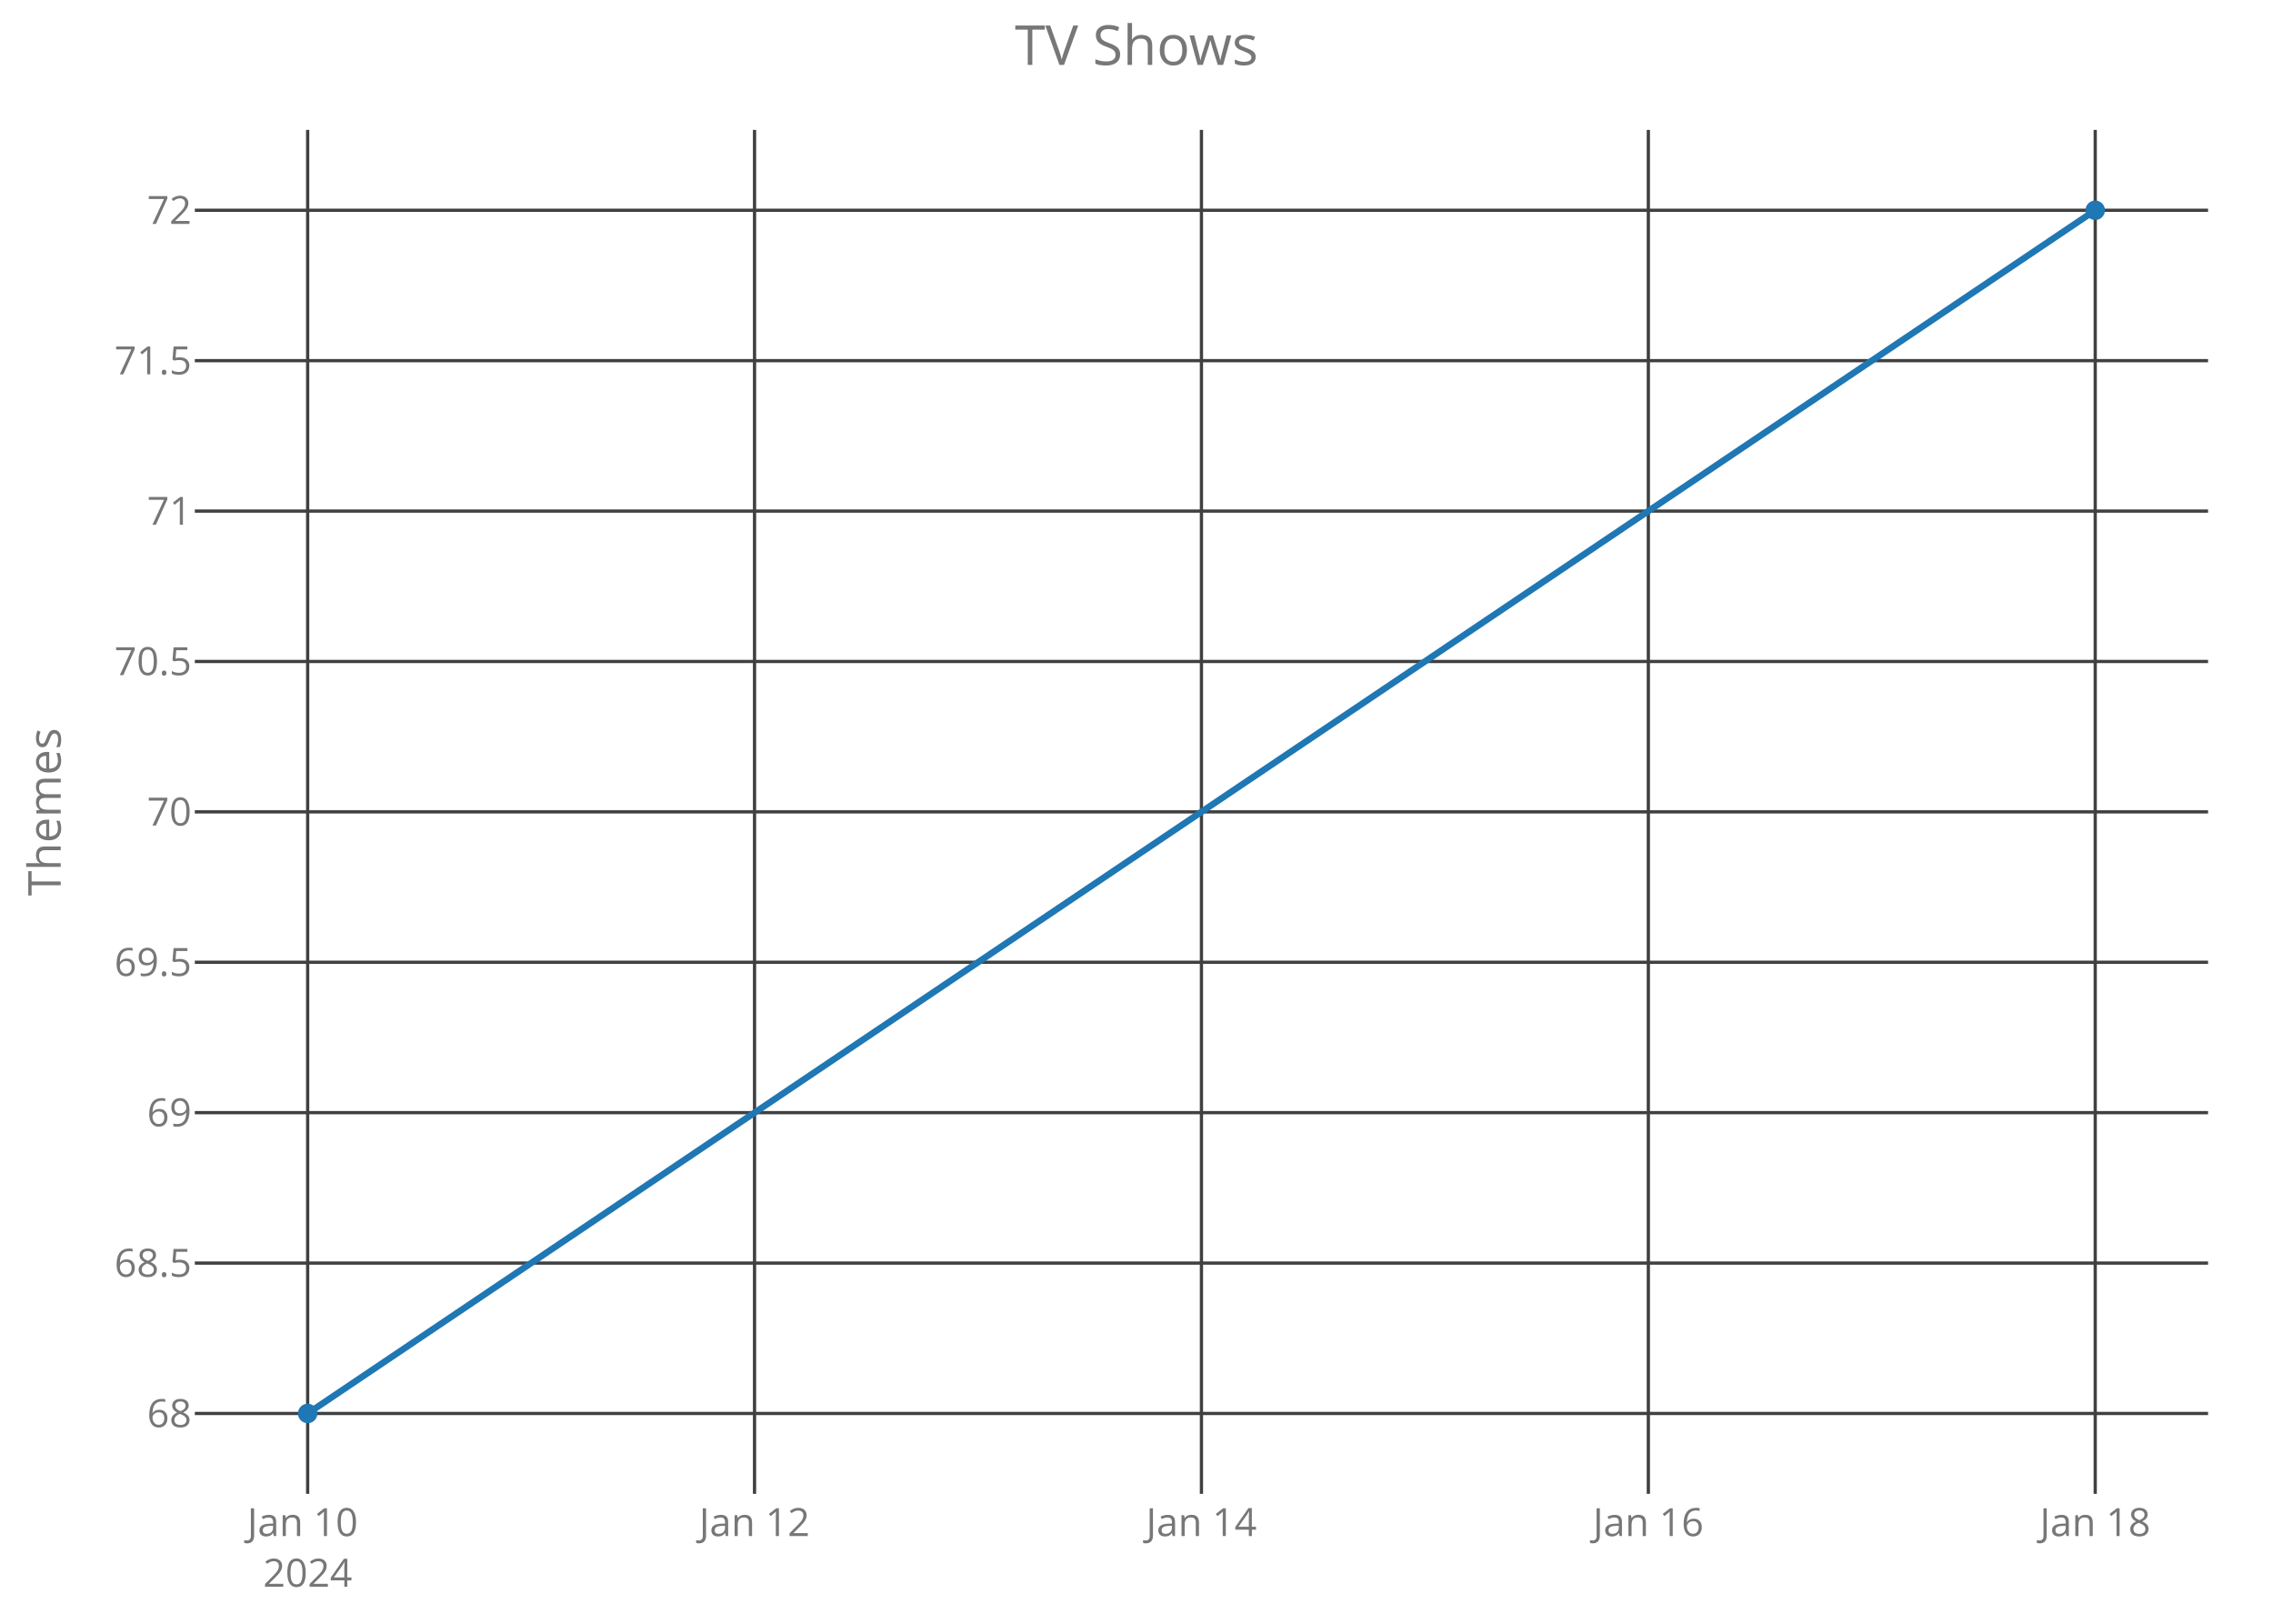
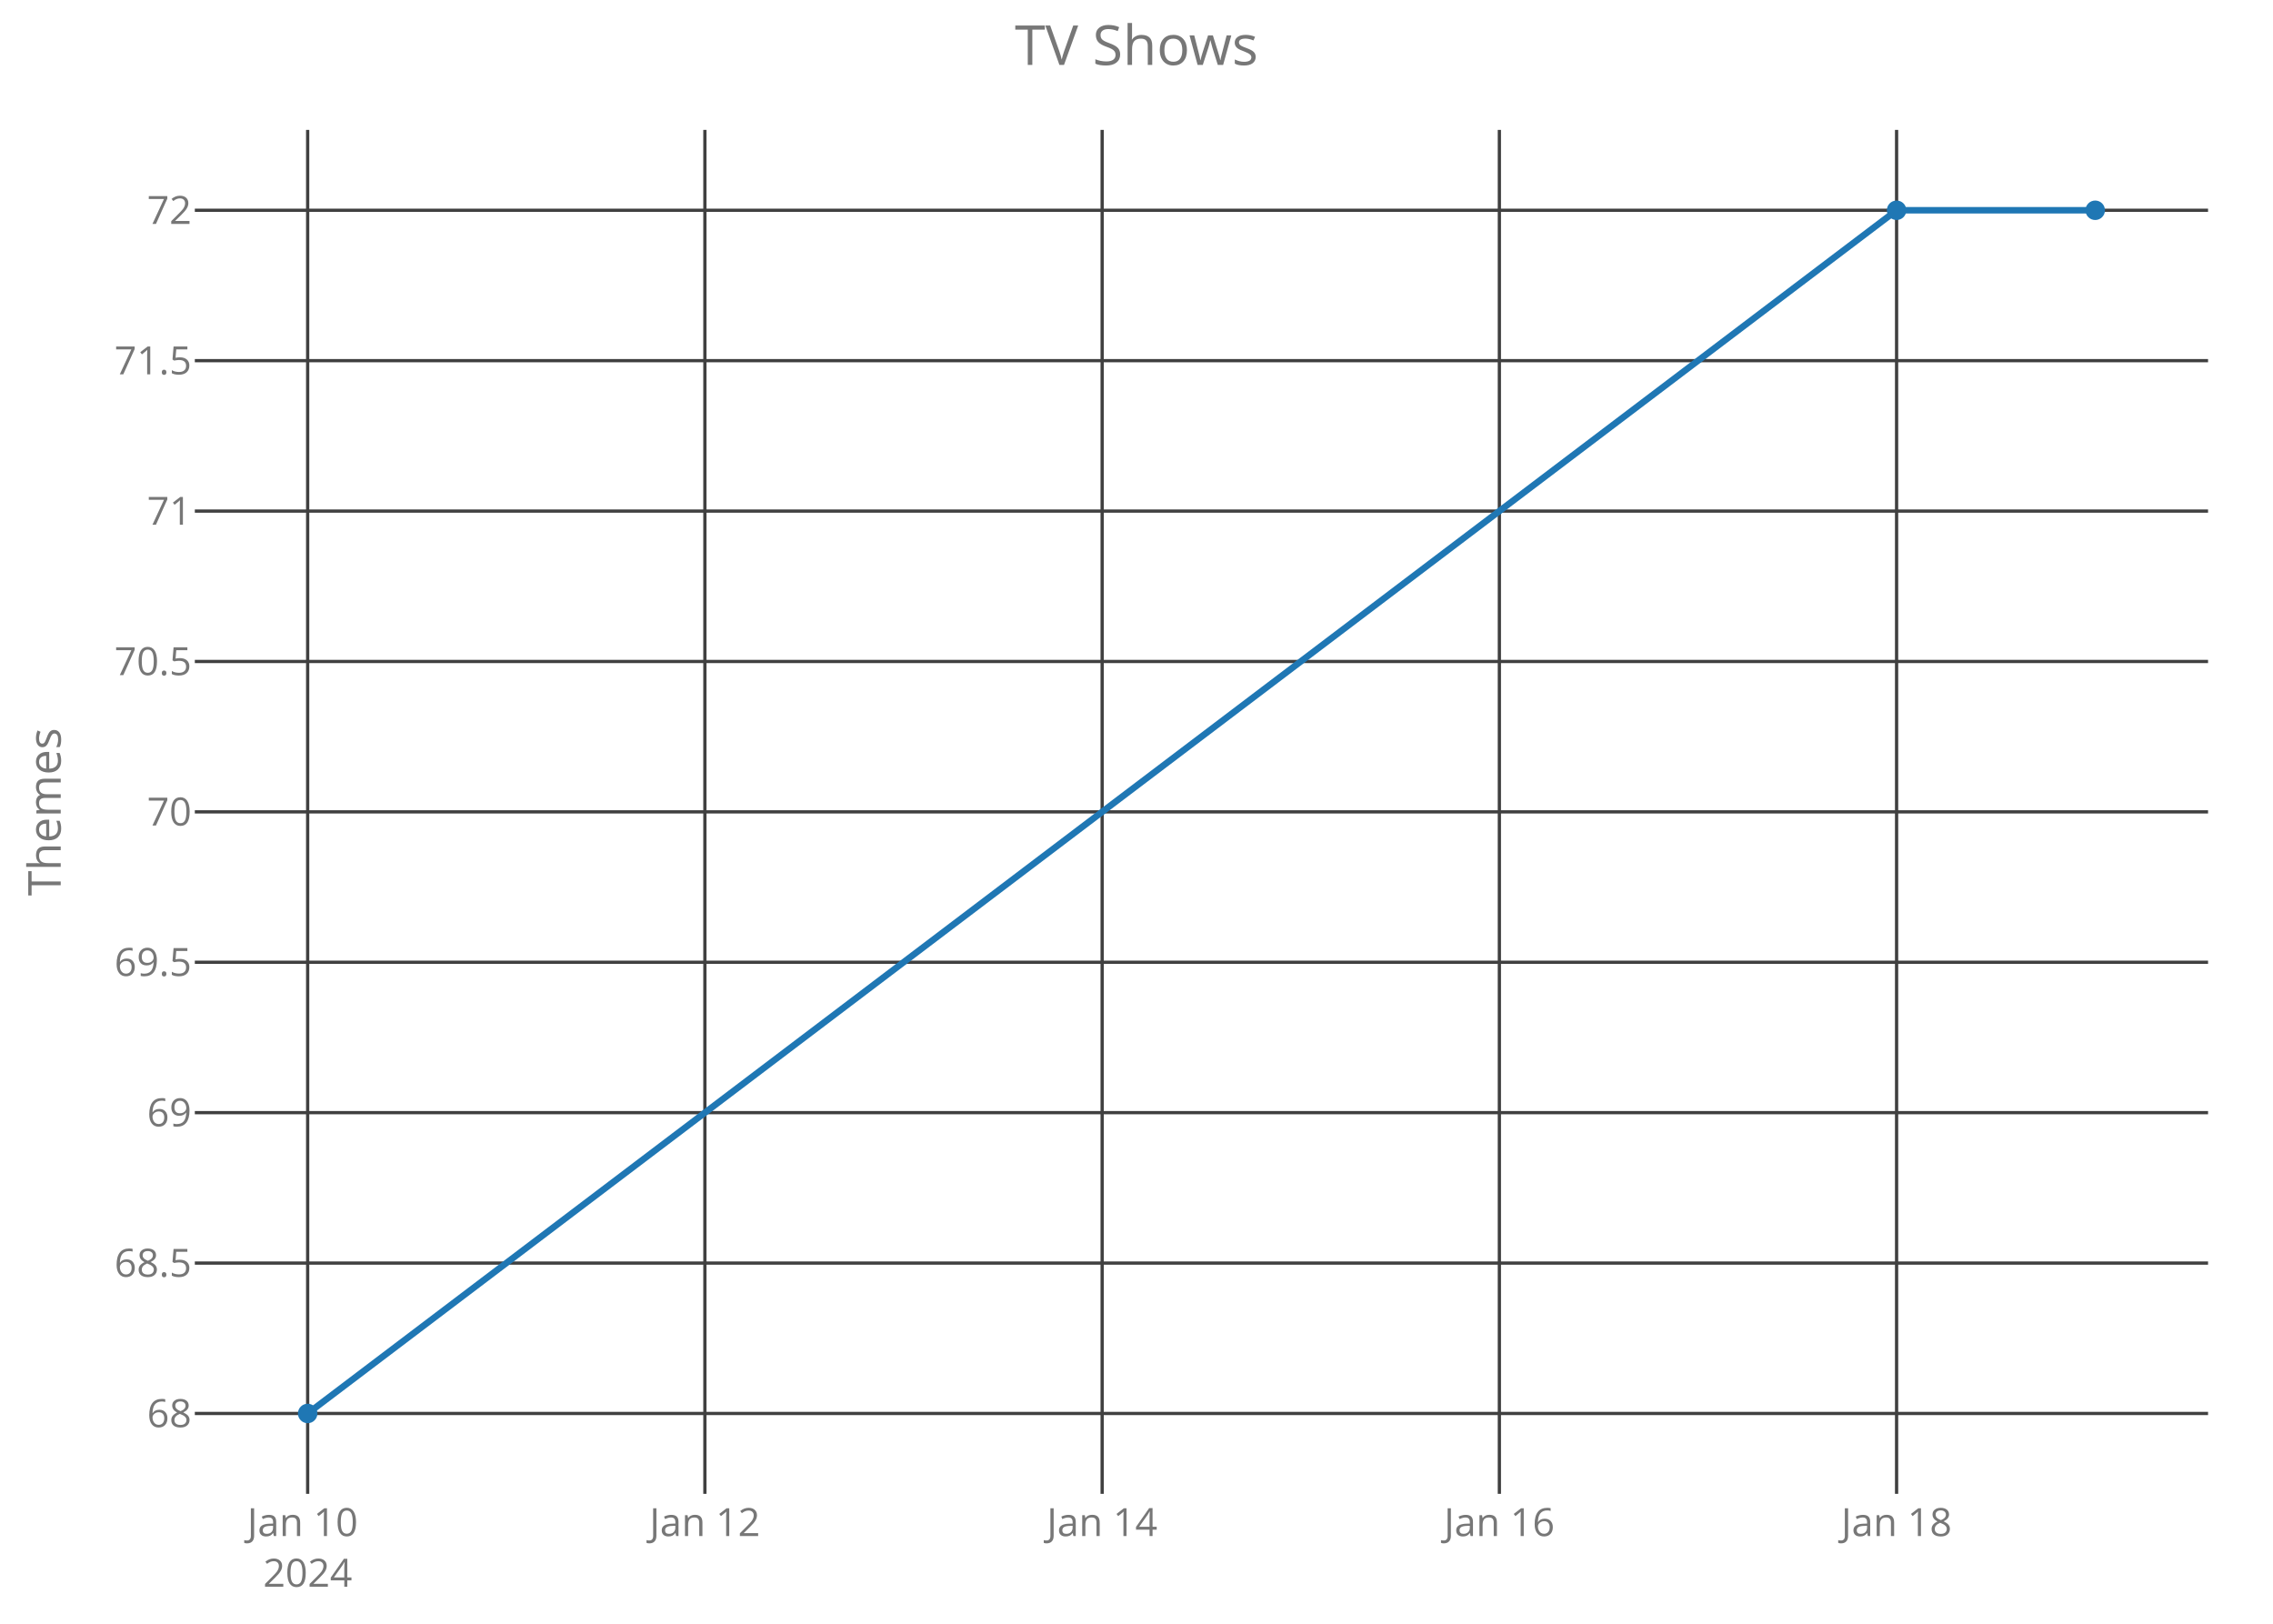
<svg xmlns="http://www.w3.org/2000/svg" class="main-svg" width="700" height="500" style="" viewBox="0 0 700 500">
  <rect x="0" y="0" width="700" height="500" style="fill: rgb(0, 0, 0); fill-opacity: 0;" />
-   <defs id="defs-e32241">
+   <defs id="defs-c7f344">
    <g class="clips">
-       <clipPath id="clipe32241xyplot" class="plotclip">
+       <clipPath id="clipc7f344xyplot" class="plotclip">
        <rect width="620" height="420" />
      </clipPath>
-       <clipPath class="axesclip" id="clipe32241x">
+       <clipPath class="axesclip" id="clipc7f344x">
        <rect x="60" y="0" width="620" height="500" />
      </clipPath>
-       <clipPath class="axesclip" id="clipe32241y">
+       <clipPath class="axesclip" id="clipc7f344y">
        <rect x="0" y="40" width="700" height="420" />
      </clipPath>
-       <clipPath class="axesclip" id="clipe32241xy">
+       <clipPath class="axesclip" id="clipc7f344xy">
        <rect x="60" y="40" width="620" height="420" />
      </clipPath>
    </g>
    <g class="gradients" />
  </defs>
  <g class="bglayer">
    <rect class="bg" x="60" y="40" width="620" height="420" style="fill: rgb(0, 0, 0); fill-opacity: 0; stroke-width: 0;" />
  </g>
  <g class="layer-below">
    <g class="imagelayer" />
    <g class="shapelayer" />
  </g>
  <g class="cartesianlayer">
    <g class="subplot xy">
      <g class="layer-subplot">
        <g class="shapelayer" />
        <g class="imagelayer" />
      </g>
      <g class="gridlayer">
        <g class="x">
          <path class="xgrid crisp" transform="translate(94.75,0)" d="M0,40v420" style="stroke: rgb(64, 64, 64); stroke-opacity: 1; stroke-width: 1px;" />
-           <path class="xgrid crisp" transform="translate(232.37,0)" d="M0,40v420" style="stroke: rgb(64, 64, 64); stroke-opacity: 1; stroke-width: 1px;" />
-           <path class="xgrid crisp" transform="translate(370,0)" d="M0,40v420" style="stroke: rgb(64, 64, 64); stroke-opacity: 1; stroke-width: 1px;" />
-           <path class="xgrid crisp" transform="translate(507.63,0)" d="M0,40v420" style="stroke: rgb(64, 64, 64); stroke-opacity: 1; stroke-width: 1px;" />
-           <path class="xgrid crisp" transform="translate(645.25,0)" d="M0,40v420" style="stroke: rgb(64, 64, 64); stroke-opacity: 1; stroke-width: 1px;" />
+           <path class="xgrid crisp" transform="translate(217.08,0)" d="M0,40v420" style="stroke: rgb(64, 64, 64); stroke-opacity: 1; stroke-width: 1px;" />
+           <path class="xgrid crisp" transform="translate(339.42,0)" d="M0,40v420" style="stroke: rgb(64, 64, 64); stroke-opacity: 1; stroke-width: 1px;" />
+           <path class="xgrid crisp" transform="translate(461.75,0)" d="M0,40v420" style="stroke: rgb(64, 64, 64); stroke-opacity: 1; stroke-width: 1px;" />
+           <path class="xgrid crisp" transform="translate(584.08,0)" d="M0,40v420" style="stroke: rgb(64, 64, 64); stroke-opacity: 1; stroke-width: 1px;" />
        </g>
        <g class="y">
          <path class="ygrid crisp" transform="translate(0,435.25)" d="M60,0h620" style="stroke: rgb(64, 64, 64); stroke-opacity: 1; stroke-width: 1px;" />
          <path class="ygrid crisp" transform="translate(0,388.94)" d="M60,0h620" style="stroke: rgb(64, 64, 64); stroke-opacity: 1; stroke-width: 1px;" />
          <path class="ygrid crisp" transform="translate(0,342.62)" d="M60,0h620" style="stroke: rgb(64, 64, 64); stroke-opacity: 1; stroke-width: 1px;" />
          <path class="ygrid crisp" transform="translate(0,296.31)" d="M60,0h620" style="stroke: rgb(64, 64, 64); stroke-opacity: 1; stroke-width: 1px;" />
          <path class="ygrid crisp" transform="translate(0,250)" d="M60,0h620" style="stroke: rgb(64, 64, 64); stroke-opacity: 1; stroke-width: 1px;" />
          <path class="ygrid crisp" transform="translate(0,203.69)" d="M60,0h620" style="stroke: rgb(64, 64, 64); stroke-opacity: 1; stroke-width: 1px;" />
          <path class="ygrid crisp" transform="translate(0,157.38)" d="M60,0h620" style="stroke: rgb(64, 64, 64); stroke-opacity: 1; stroke-width: 1px;" />
          <path class="ygrid crisp" transform="translate(0,111.06)" d="M60,0h620" style="stroke: rgb(64, 64, 64); stroke-opacity: 1; stroke-width: 1px;" />
          <path class="ygrid crisp" transform="translate(0,64.75)" d="M60,0h620" style="stroke: rgb(64, 64, 64); stroke-opacity: 1; stroke-width: 1px;" />
        </g>
      </g>
      <g class="zerolinelayer" />
      <path class="xlines-below crisp" d="M0,0" style="fill: none;" />
      <path class="ylines-below crisp" d="M0,0" style="fill: none;" />
      <g class="overlines-below" />
      <g class="xaxislayer-below">
        <g class="xtick">
          <text text-anchor="middle" x="0" y="473" transform="translate(94.75,0)" style="font-family: 'Open Sans'; font-size: 12px; fill: rgb(119, 119, 119); fill-opacity: 1; white-space: pre;">
            <tspan class="line" dy="0em" x="0" y="473">Jan 10</tspan>
            <tspan class="line" dy="1.3em" x="0" y="473">2024</tspan>
          </text>
        </g>
        <g class="xtick">
-           <text text-anchor="middle" x="0" y="473" transform="translate(232.37,0)" style="font-family: 'Open Sans'; font-size: 12px; fill: rgb(119, 119, 119); fill-opacity: 1; white-space: pre;">Jan 12</text>
+           <text text-anchor="middle" x="0" y="473" transform="translate(217.08,0)" style="font-family: 'Open Sans'; font-size: 12px; fill: rgb(119, 119, 119); fill-opacity: 1; white-space: pre;">Jan 12</text>
        </g>
        <g class="xtick">
-           <text text-anchor="middle" x="0" y="473" transform="translate(370,0)" style="font-family: 'Open Sans'; font-size: 12px; fill: rgb(119, 119, 119); fill-opacity: 1; white-space: pre;">Jan 14</text>
+           <text text-anchor="middle" x="0" y="473" transform="translate(339.42,0)" style="font-family: 'Open Sans'; font-size: 12px; fill: rgb(119, 119, 119); fill-opacity: 1; white-space: pre;">Jan 14</text>
        </g>
        <g class="xtick">
-           <text text-anchor="middle" x="0" y="473" transform="translate(507.63,0)" style="font-family: 'Open Sans'; font-size: 12px; fill: rgb(119, 119, 119); fill-opacity: 1; white-space: pre;">Jan 16</text>
+           <text text-anchor="middle" x="0" y="473" transform="translate(461.75,0)" style="font-family: 'Open Sans'; font-size: 12px; fill: rgb(119, 119, 119); fill-opacity: 1; white-space: pre;">Jan 16</text>
        </g>
        <g class="xtick">
-           <text text-anchor="middle" x="0" y="473" transform="translate(645.25,0)" style="font-family: 'Open Sans'; font-size: 12px; fill: rgb(119, 119, 119); fill-opacity: 1; white-space: pre;">Jan 18</text>
+           <text text-anchor="middle" x="0" y="473" transform="translate(584.08,0)" style="font-family: 'Open Sans'; font-size: 12px; fill: rgb(119, 119, 119); fill-opacity: 1; white-space: pre;">Jan 18</text>
        </g>
      </g>
      <g class="yaxislayer-below">
        <g class="ytick">
          <text text-anchor="end" x="59" y="4.2" transform="translate(0,435.25)" style="font-family: 'Open Sans'; font-size: 12px; fill: rgb(119, 119, 119); fill-opacity: 1; white-space: pre;">68</text>
        </g>
        <g class="ytick">
          <text text-anchor="end" x="59" y="4.2" transform="translate(0,388.94)" style="font-family: 'Open Sans'; font-size: 12px; fill: rgb(119, 119, 119); fill-opacity: 1; white-space: pre;">68.5</text>
        </g>
        <g class="ytick">
          <text text-anchor="end" x="59" y="4.2" transform="translate(0,342.62)" style="font-family: 'Open Sans'; font-size: 12px; fill: rgb(119, 119, 119); fill-opacity: 1; white-space: pre;">69</text>
        </g>
        <g class="ytick">
          <text text-anchor="end" x="59" y="4.2" transform="translate(0,296.31)" style="font-family: 'Open Sans'; font-size: 12px; fill: rgb(119, 119, 119); fill-opacity: 1; white-space: pre;">69.5</text>
        </g>
        <g class="ytick">
          <text text-anchor="end" x="59" y="4.2" transform="translate(0,250)" style="font-family: 'Open Sans'; font-size: 12px; fill: rgb(119, 119, 119); fill-opacity: 1; white-space: pre;">70</text>
        </g>
        <g class="ytick">
          <text text-anchor="end" x="59" y="4.2" transform="translate(0,203.69)" style="font-family: 'Open Sans'; font-size: 12px; fill: rgb(119, 119, 119); fill-opacity: 1; white-space: pre;">70.5</text>
        </g>
        <g class="ytick">
          <text text-anchor="end" x="59" y="4.2" transform="translate(0,157.38)" style="font-family: 'Open Sans'; font-size: 12px; fill: rgb(119, 119, 119); fill-opacity: 1; white-space: pre;">71</text>
        </g>
        <g class="ytick">
          <text text-anchor="end" x="59" y="4.2" transform="translate(0,111.06)" style="font-family: 'Open Sans'; font-size: 12px; fill: rgb(119, 119, 119); fill-opacity: 1; white-space: pre;">71.5</text>
        </g>
        <g class="ytick">
          <text text-anchor="end" x="59" y="4.2" transform="translate(0,64.75)" style="font-family: 'Open Sans'; font-size: 12px; fill: rgb(119, 119, 119); fill-opacity: 1; white-space: pre;">72</text>
        </g>
      </g>
      <g class="overaxes-below" />
-       <g class="plot" transform="translate(60,40)" clip-path="url('#clipe32241xyplot')">
+       <g class="plot" transform="translate(60,40)" clip-path="url('#clipc7f344xyplot')">
        <g class="scatterlayer mlayer">
-           <g class="trace scatter trace73ebdf" style="stroke-miterlimit: 2; opacity: 1;">
+           <g class="trace scatter trace18612d" style="stroke-miterlimit: 2; opacity: 1;">
            <g class="fills" />
            <g class="errorbars" />
            <g class="lines">
-               <path class="js-line" d="M34.75,395.25L585.25,24.75" style="vector-effect: non-scaling-stroke; fill: none; stroke: rgb(31, 119, 180); stroke-opacity: 1; stroke-width: 2px; opacity: 1;" />
+               <path class="js-line" d="M34.75,395.25L524.08,24.75L585.25,24.75" style="vector-effect: non-scaling-stroke; fill: none; stroke: rgb(31, 119, 180); stroke-opacity: 1; stroke-width: 2px; opacity: 1;" />
            </g>
            <g class="points">
              <path class="point" transform="translate(34.75,395.25)" d="M3,0A3,3 0 1,1 0,-3A3,3 0 0,1 3,0Z" style="opacity: 1; stroke-width: 0px; fill: rgb(31, 119, 180); fill-opacity: 1;" />
+               <path class="point" transform="translate(524.08,24.75)" d="M3,0A3,3 0 1,1 0,-3A3,3 0 0,1 3,0Z" style="opacity: 1; stroke-width: 0px; fill: rgb(31, 119, 180); fill-opacity: 1;" />
              <path class="point" transform="translate(585.25,24.75)" d="M3,0A3,3 0 1,1 0,-3A3,3 0 0,1 3,0Z" style="opacity: 1; stroke-width: 0px; fill: rgb(31, 119, 180); fill-opacity: 1;" />
            </g>
            <g class="text" />
          </g>
        </g>
      </g>
      <g class="overplot" />
      <path class="xlines-above" />
      <path class="ylines-above" />
      <g class="overlines-above" />
      <g class="xaxislayer-above" />
      <g class="yaxislayer-above" />
      <g class="overaxes-above" />
    </g>
  </g>
  <g class="polarlayer" />
  <g class="ternarylayer" />
  <g class="geolayer" />
  <g class="funnelarealayer" />
  <g class="pielayer" />
  <g class="treemaplayer" />
  <g class="sunburstlayer" />
  <g class="glimages" />
-   <defs id="topdefs-e32241">
+   <defs id="topdefs-c7f344">
    <g class="clips" />
  </defs>
  <g class="layer-above">
    <g class="imagelayer" />
    <g class="shapelayer" />
  </g>
  <g class="infolayer">
    <g class="g-gtitle">
      <text class="gtitle" x="350" y="20" text-anchor="middle" dy="0em" style="font-family: 'Open Sans'; font-size: 17px; fill: rgb(119, 119, 119); opacity: 1; font-weight: normal; white-space: pre;">TV Shows</text>
    </g>
    <g class="g-xtitle" />
    <g class="g-ytitle">
      <text class="ytitle" transform="rotate(-90,18.7,250)" x="18.7" y="250" text-anchor="middle" style="font-family: 'Open Sans'; font-size: 14px; fill: rgb(119, 119, 119); opacity: 1; font-weight: normal; white-space: pre;">Themes</text>
    </g>
  </g>
</svg>
